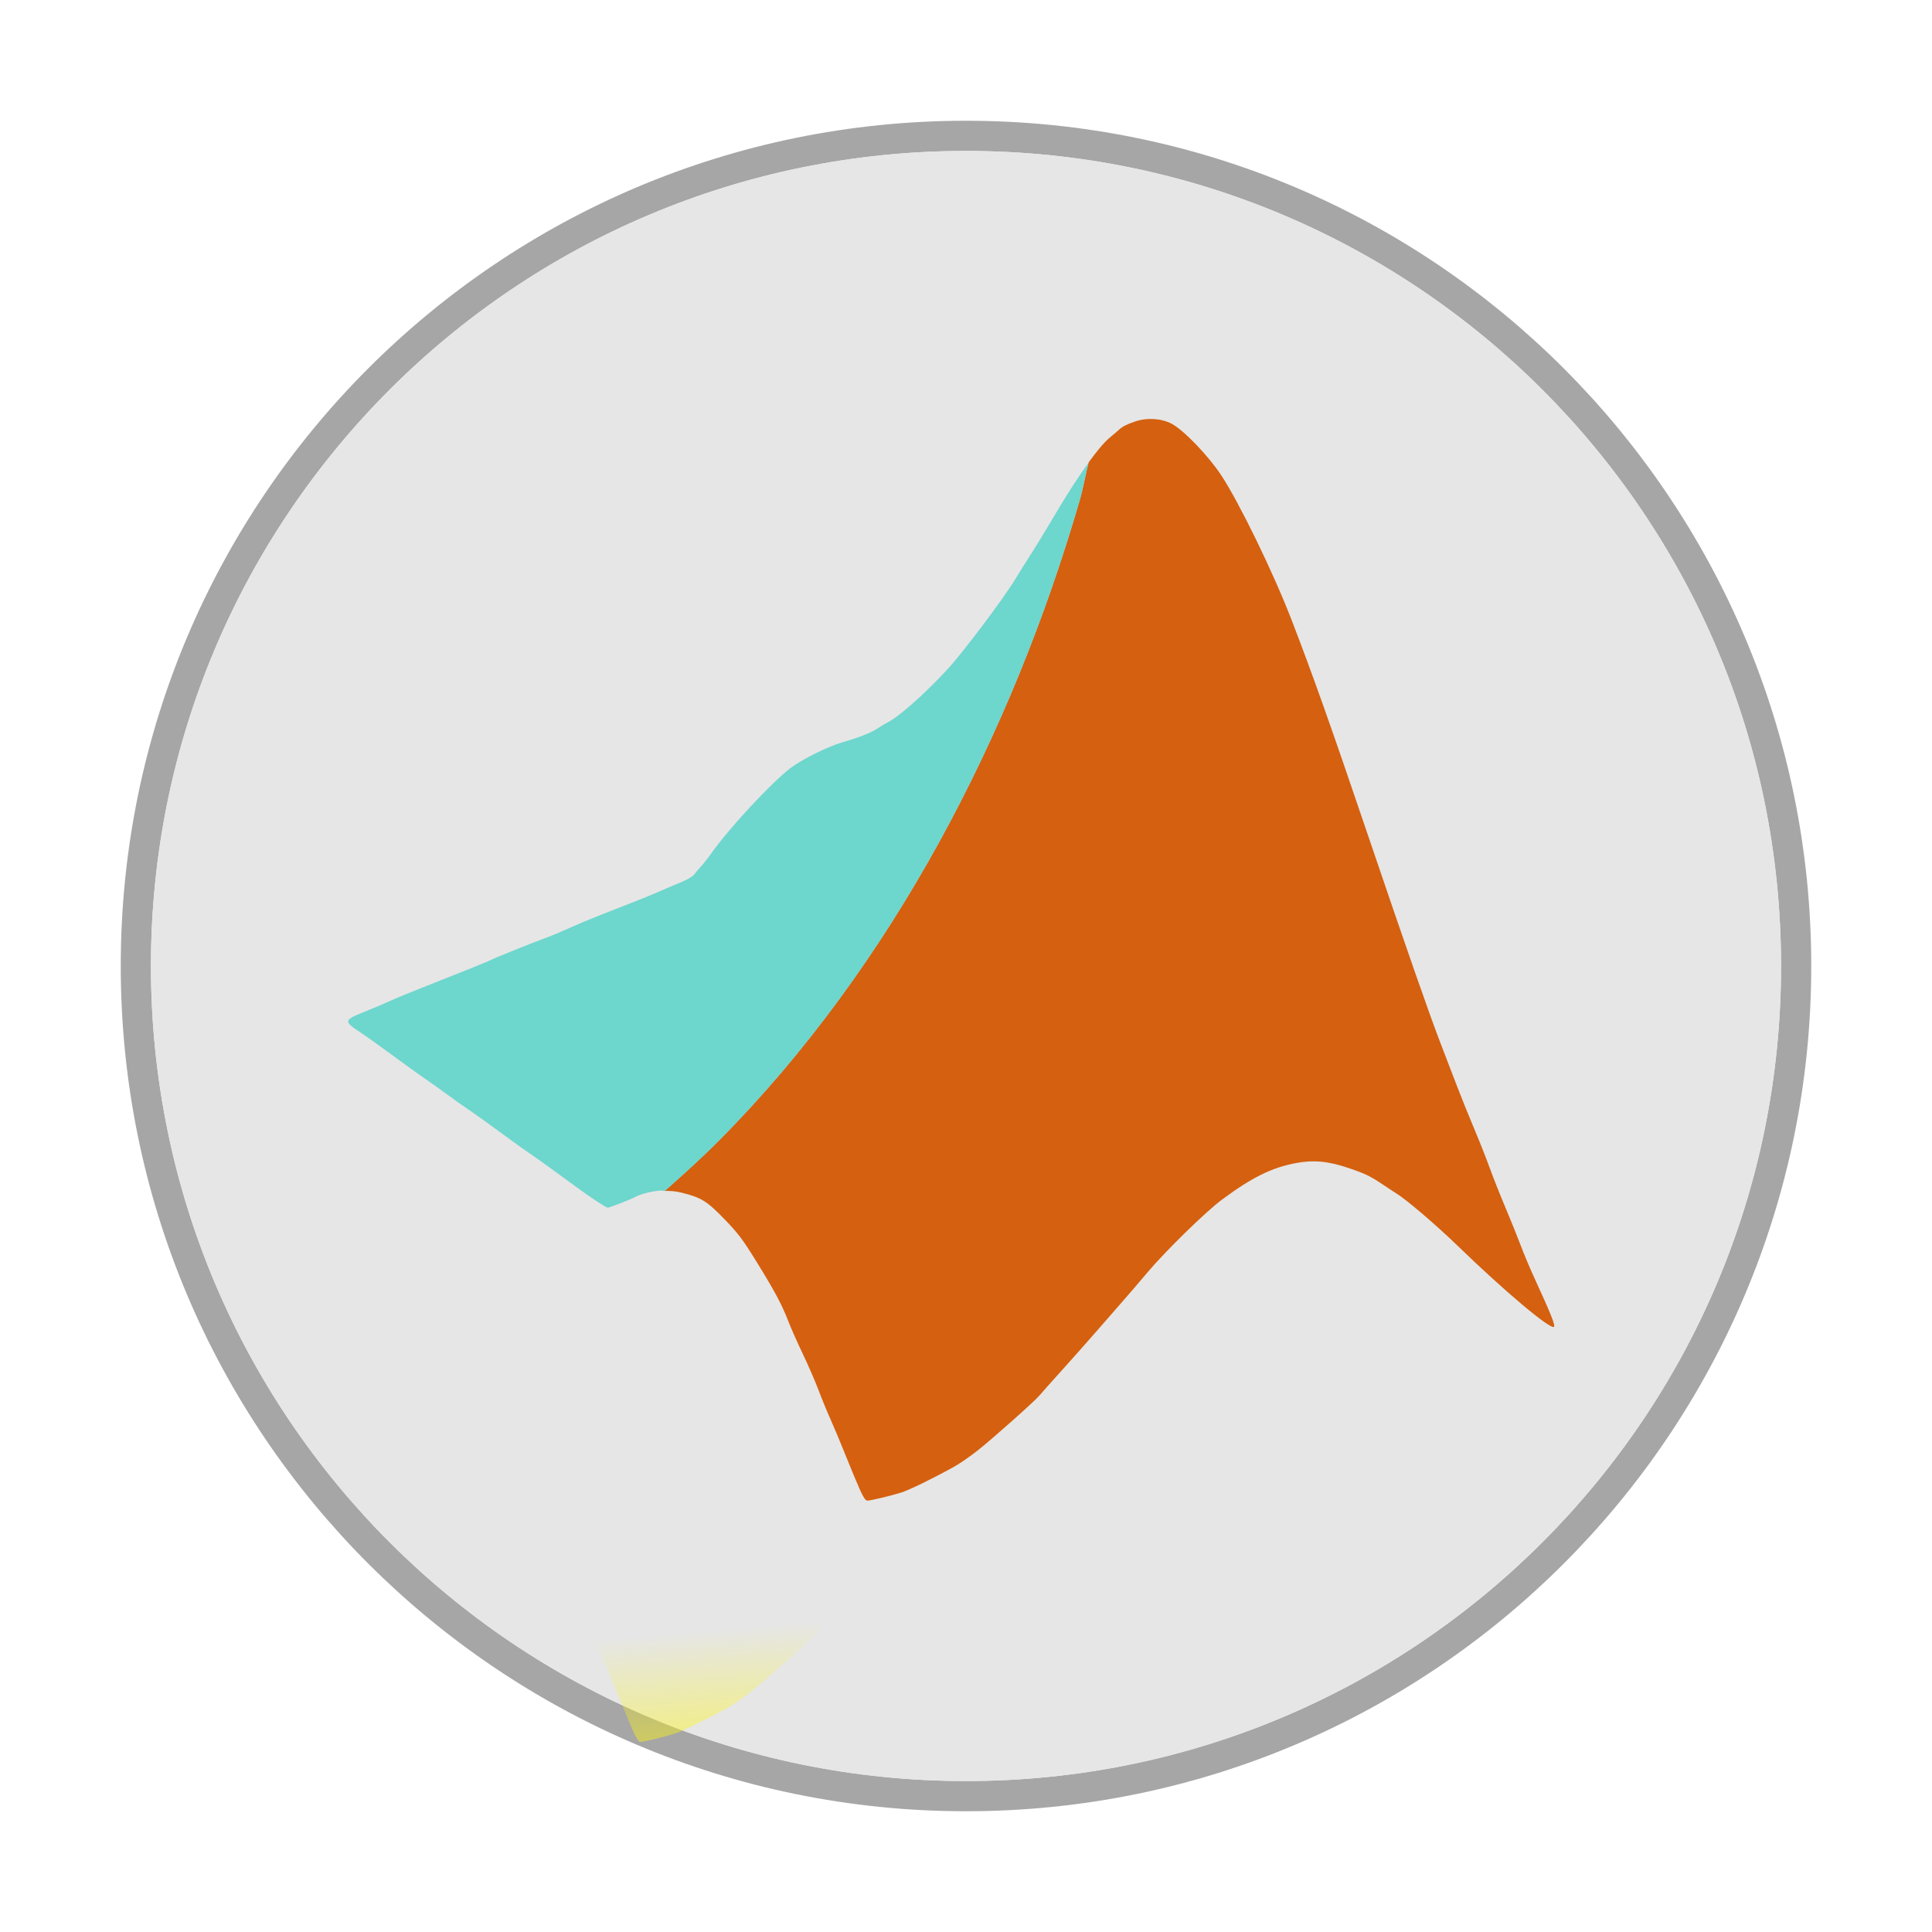
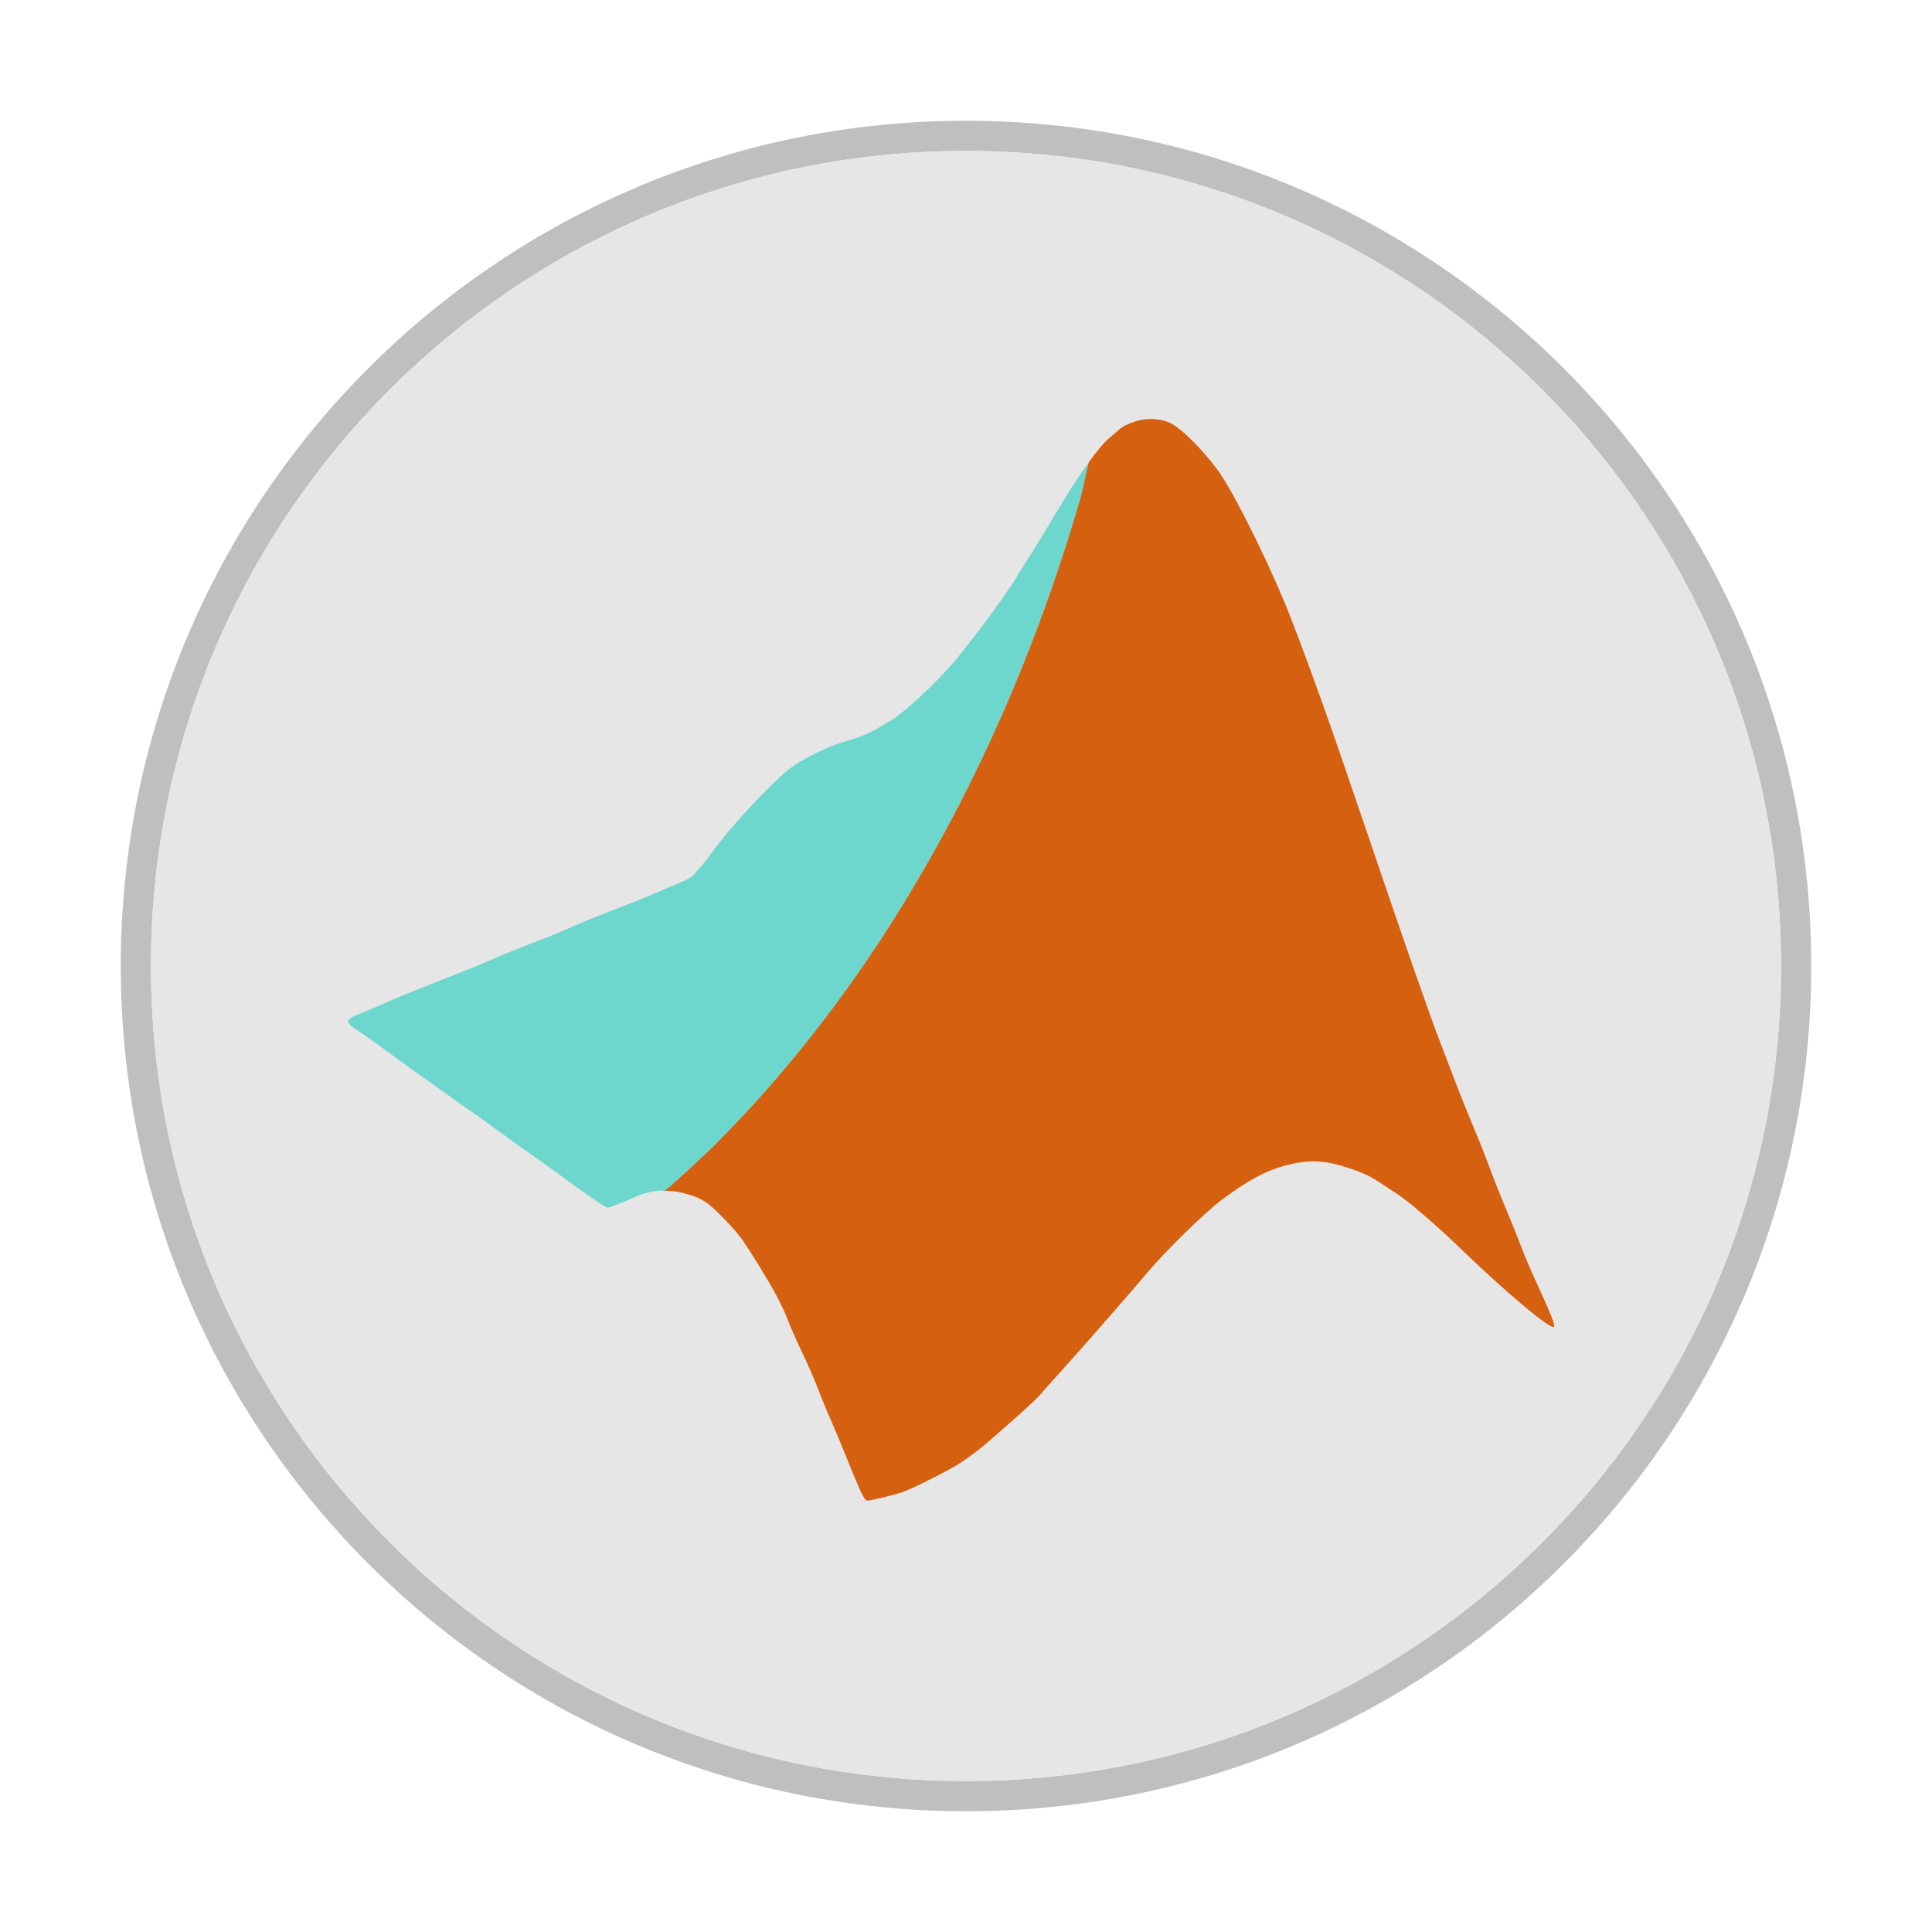
<svg xmlns="http://www.w3.org/2000/svg" width="64" height="64" version="1.1">
-   <defs>
-     <linearGradient id="a" x1="22.858" x2="22.274" y1="43.732" y2="36.825" gradientTransform="matrix(1.1197 0 0 1.1197 -2.8808 12.914)" gradientUnits="userSpaceOnUse">
-       <stop stop-color="#fff80f" offset="0" />
-       <stop stop-color="#fff80f" stop-opacity="0" offset="1" />
-     </linearGradient>
-   </defs>
-   <circle cx="32" cy="32" r="27" fill="#e6e6e6" fill-rule="evenodd" opacity=".35" stroke="#000" stroke-width="2" style="paint-order:stroke fill markers" />
+   <circle cx="32" cy="32" r="27" fill="#e6e6e6" fill-rule="evenodd" opacity=".25" stroke="#000" stroke-width="2" style="paint-order:stroke fill markers" />
  <circle cx="32" cy="32" r="27" fill="#e6e6e6" fill-rule="evenodd" style="paint-order:stroke fill markers" />
  <g transform="translate(7.516 -7.9913)">
    <path d="m14.507 47.443c0.176-2e-3 0.328-1e-5 0.572 0.061 0.638 0.159 0.831 0.28 1.414 0.885 0.452 0.469 0.583 0.642 1.06 1.412 0.597 0.964 0.837 1.415 1.06 1.994 0.081 0.211 0.293 0.686 0.469 1.055 0.177 0.369 0.408 0.902 0.515 1.185 0.106 0.283 0.288 0.726 0.404 0.984 0.116 0.258 0.348 0.814 0.516 1.234 0.168 0.421 0.376 0.918 0.462 1.107 0.111 0.243 0.179 0.343 0.237 0.342 0.104-3.6e-4 0.761-0.157 1.115-0.266 0.266-0.082 1.083-0.481 1.762-0.859 0.185-0.103 0.536-0.346 0.782-0.541 0.512-0.406 1.907-1.648 2.051-1.827 0.053-0.066 0.369-0.42 0.701-0.788 0.332-0.367 0.855-0.957 1.163-1.31s0.711-0.816 0.896-1.026c0.185-0.211 0.541-0.625 0.789-0.92 0.617-0.733 1.954-2.04 2.497-2.441 0.989-0.731 1.634-1.05 2.428-1.202 0.592-0.113 1.076-0.069 1.756 0.161 0.554 0.188 0.722 0.269 1.141 0.551 0.172 0.116 0.369 0.245 0.438 0.287 0.327 0.198 1.34 1.063 2.046 1.749 1.541 1.495 3.073 2.782 3.182 2.673 0.047-0.047-0.117-0.459-0.612-1.532-0.165-0.357-0.386-0.88-0.492-1.163-0.106-0.283-0.337-0.857-0.514-1.275s-0.408-1.002-0.514-1.297c-0.106-0.295-0.337-0.879-0.514-1.298-0.176-0.418-0.429-1.042-0.56-1.387-0.131-0.344-0.378-0.989-0.55-1.432-0.358-0.925-1.165-3.236-2.404-6.89-1.234-3.639-1.835-5.332-2.54-7.157-0.6-1.554-1.72-3.857-2.321-4.772-0.422-0.643-1.239-1.494-1.64-1.709-0.341-0.183-0.823-0.212-1.22-0.076-0.286 0.098-0.421 0.168-0.538 0.279-0.034 0.033-0.169 0.147-0.299 0.255-0.188 0.156-0.428 0.447-0.7 0.822-0.11 0.413-0.171 0.822-0.291 1.234-0.561 1.936-1.229 3.868-2.005 5.767-0.776 1.899-1.66 3.765-2.653 5.571-0.497 0.903-1.02 1.791-1.572 2.659-0.551 0.869-1.131 1.719-1.737 2.546s-1.241 1.633-1.903 2.413c-0.662 0.78-1.352 1.533-2.071 2.257-0.58 0.585-1.192 1.137-1.808 1.682z" fill="#d5600f" />
    <path d="m14.507 47.443c0.617-0.545 1.228-1.097 1.808-1.682 0.718-0.724 1.408-1.478 2.071-2.257 0.662-0.78 1.297-1.585 1.903-2.413 0.607-0.828 1.186-1.678 1.737-2.546 0.551-0.869 1.075-1.757 1.572-2.659 0.993-1.805 1.877-3.672 2.653-5.571 0.776-1.899 1.444-3.831 2.005-5.768 0.12-0.412 0.181-0.822 0.291-1.234-0.321 0.442-0.693 1.011-1.145 1.778-0.254 0.431-0.604 1.005-0.779 1.276-0.175 0.271-0.375 0.591-0.446 0.713-0.287 0.493-1.236 1.789-1.985 2.709-0.634 0.779-1.836 1.895-2.29 2.125-0.086 0.044-0.238 0.133-0.336 0.2-0.221 0.148-0.63 0.311-1.178 0.467-0.463 0.132-1.331 0.561-1.703 0.842-0.637 0.48-2.061 2.014-2.655 2.86-0.092 0.132-0.234 0.311-0.315 0.399-0.081 0.088-0.186 0.213-0.234 0.277-0.054 0.072-0.234 0.175-0.468 0.271-0.209 0.085-0.561 0.235-0.783 0.332-0.221 0.098-0.835 0.344-1.364 0.548-0.529 0.203-1.174 0.467-1.432 0.585s-0.631 0.276-0.827 0.348c-0.547 0.202-1.715 0.672-1.896 0.764-0.089 0.045-0.786 0.327-1.548 0.626-0.763 0.299-1.538 0.613-1.722 0.7-0.185 0.086-0.577 0.253-0.872 0.371-0.709 0.283-0.715 0.313-0.134 0.695 0.202 0.133 0.911 0.643 1.605 1.154 0.145 0.107 0.397 0.285 0.56 0.396 0.163 0.111 0.486 0.343 0.72 0.515 0.234 0.172 0.51 0.367 0.614 0.435 0.171 0.111 0.876 0.617 1.551 1.114 0.145 0.107 0.397 0.285 0.56 0.396 0.276 0.189 0.879 0.624 1.499 1.08 0.503 0.37 1.015 0.709 1.071 0.709 0.058 0 0.779-0.282 0.916-0.358 0.17-0.094 0.541-0.188 0.836-0.211 0.048-4e-3 0.099 0.016 0.143 0.016z" fill="#6dd6cd" />
  </g>
-   <path d="m23.448 52.015c-1.268-0.037-2.754 0.149-4.47 0.599 0.041 0.089 0.065 0.154 0.105 0.236 0.177 0.369 0.407 0.902 0.514 1.185s0.289 0.726 0.405 0.984c0.116 0.258 0.348 0.813 0.516 1.233 0.168 0.421 0.376 0.918 0.461 1.107 0.111 0.243 0.181 0.344 0.238 0.343 0.104-3.6e-4 0.759-0.158 1.113-0.267 0.266-0.082 1.084-0.481 1.763-0.859 0.185-0.103 0.537-0.346 0.783-0.54 0.512-0.406 1.907-1.647 2.051-1.826 0.053-0.066 0.368-0.42 0.7-0.787 0.03-0.033 0.072-0.082 0.105-0.118-1.068-0.738-2.458-1.238-4.284-1.29z" fill="url(#a)" />
</svg>
